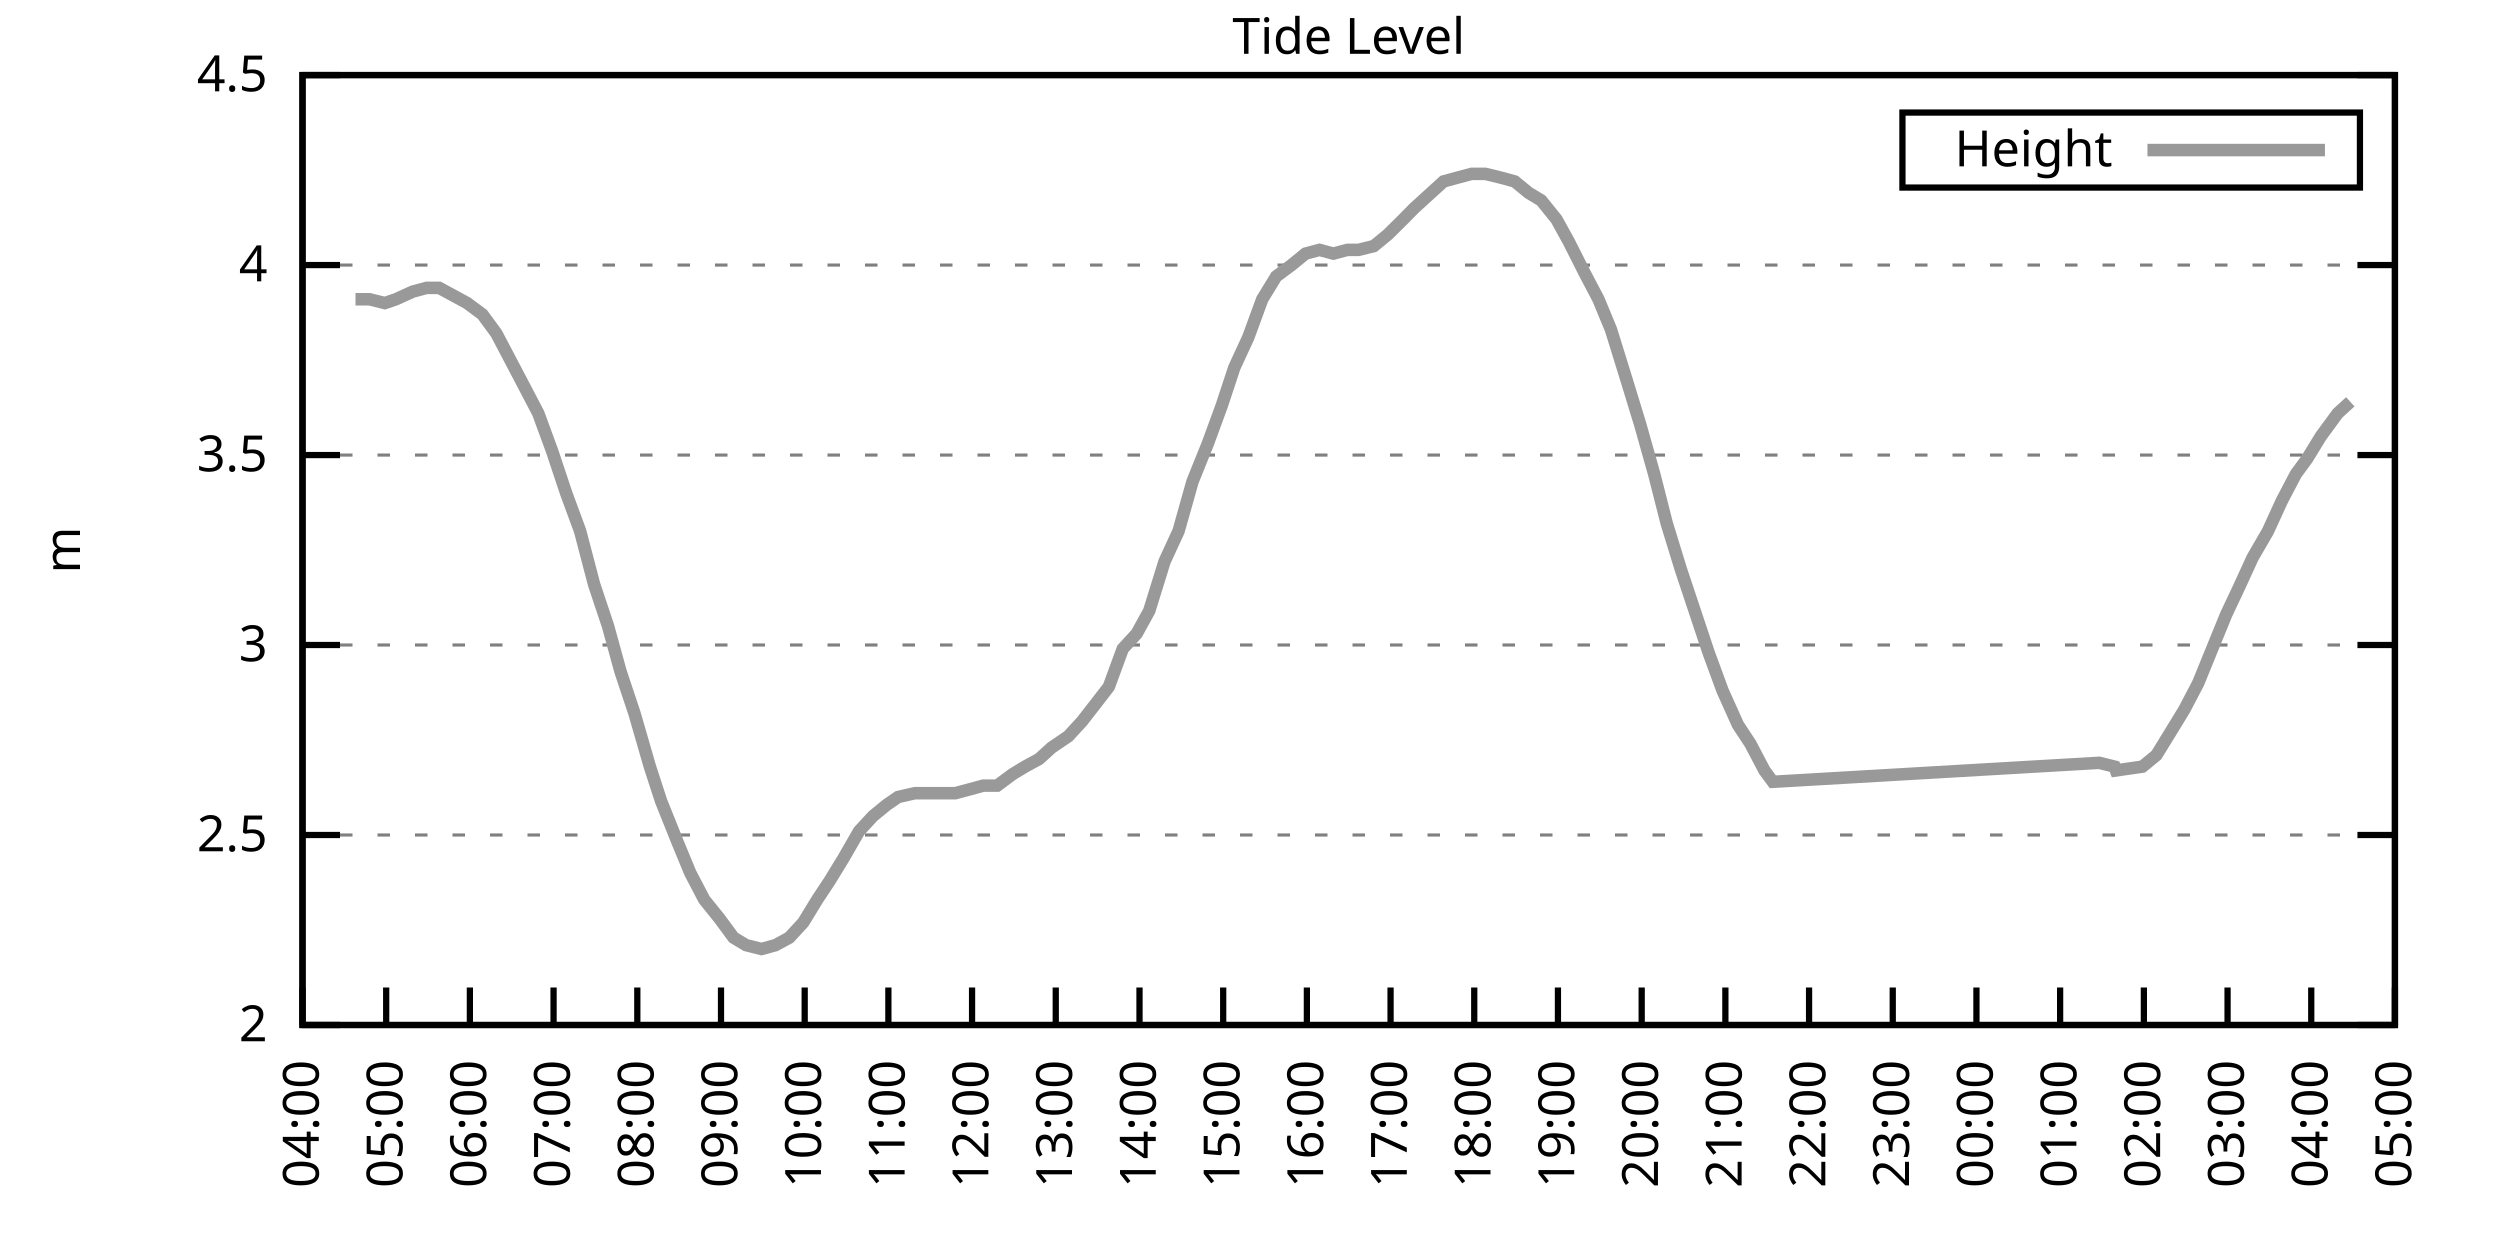
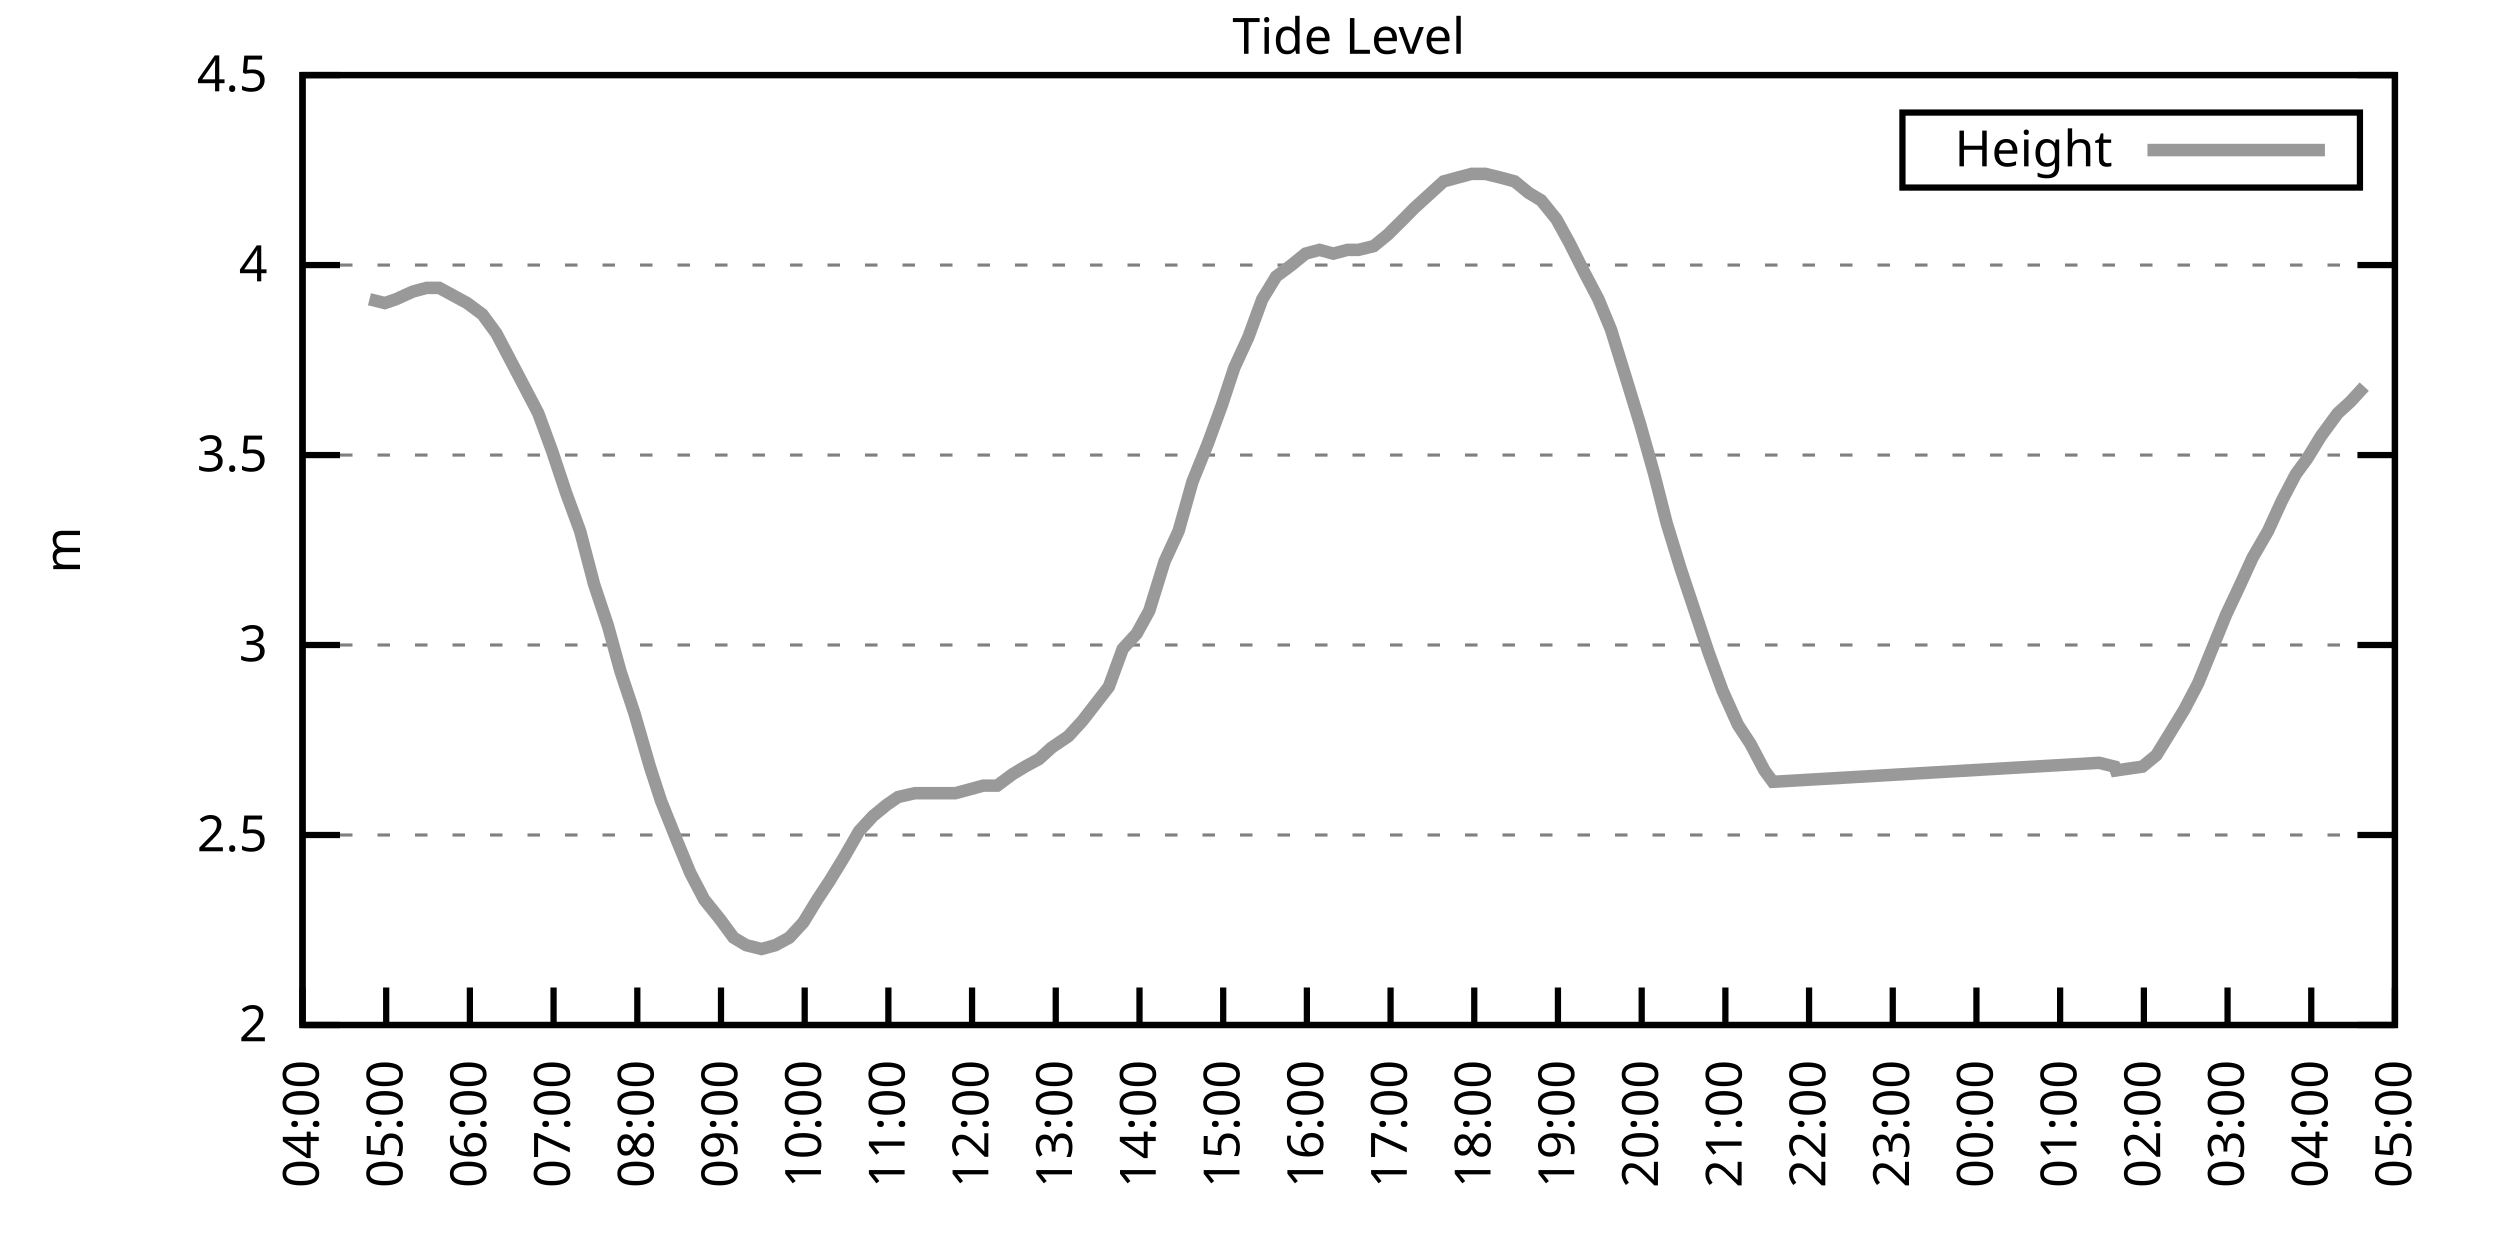
<svg xmlns="http://www.w3.org/2000/svg" xmlns:xlink="http://www.w3.org/1999/xlink" width="400" height="200" viewBox="0 0 400 200">
  <g id="gnuplot_canvas">
    <rect x="0" y="0" width="400" height="200" fill="none" />
    <defs>
      <circle id="gpDot" r="0.5" stroke-width="0.5" stroke="currentColor" />
      <path id="gpPt0" stroke-width="0.333" stroke="currentColor" d="M-1,0 h2 M0,-1 v2" />
      <path id="gpPt1" stroke-width="0.333" stroke="currentColor" d="M-1,-1 L1,1 M1,-1 L-1,1" />
      <path id="gpPt2" stroke-width="0.333" stroke="currentColor" d="M-1,0 L1,0 M0,-1 L0,1 M-1,-1 L1,1 M-1,1 L1,-1" />
      <rect id="gpPt3" stroke-width="0.333" stroke="currentColor" x="-1" y="-1" width="2" height="2" />
      <rect id="gpPt4" stroke-width="0.333" stroke="currentColor" fill="currentColor" x="-1" y="-1" width="2" height="2" />
      <circle id="gpPt5" stroke-width="0.333" stroke="currentColor" cx="0" cy="0" r="1" />
      <use xlink:href="#gpPt5" id="gpPt6" fill="currentColor" stroke="none" />
      <path id="gpPt7" stroke-width="0.333" stroke="currentColor" d="M0,-1.33 L-1.33,0.67 L1.33,0.67 z" />
      <use xlink:href="#gpPt7" id="gpPt8" fill="currentColor" stroke="none" />
      <use xlink:href="#gpPt7" id="gpPt9" stroke="currentColor" transform="rotate(180)" />
      <use xlink:href="#gpPt9" id="gpPt10" fill="currentColor" stroke="none" />
      <use xlink:href="#gpPt3" id="gpPt11" stroke="currentColor" transform="rotate(45)" />
      <use xlink:href="#gpPt11" id="gpPt12" fill="currentColor" stroke="none" />
      <path id="gpPt13" stroke-width="0.333" stroke="currentColor" d="M0,1.330 L1.265,0.411 L0.782,-1.067 L-0.782,-1.076 L-1.265,0.411 z" />
      <use xlink:href="#gpPt13" id="gpPt14" fill="currentColor" stroke="none" />
      <filter id="textbox" filterUnits="objectBoundingBox" x="0" y="0" height="1" width="1">
        <feFlood flood-color="white" flood-opacity="1" result="bgnd" />
        <feComposite in="SourceGraphic" in2="bgnd" operator="atop" />
      </filter>
      <filter id="greybox" filterUnits="objectBoundingBox" x="0" y="0" height="1" width="1">
        <feFlood flood-color="lightgrey" flood-opacity="1" result="grey" />
        <feComposite in="SourceGraphic" in2="grey" operator="atop" />
      </filter>
    </defs>
    <g fill="none" color="white" stroke="currentColor" stroke-width="1.00" stroke-linecap="butt" stroke-linejoin="miter">
</g>
    <g fill="none" color="black" stroke="currentColor" stroke-width="1.00" stroke-linecap="butt" stroke-linejoin="miter">
      <g stroke="none" shape-rendering="crispEdges">
        <polygon fill="rgb(255, 255, 255)" points="48.40,164.00 383.18,164.00 383.18,12.02 48.40,12.02 " />
      </g>
    </g>
    <g fill="none" color="black" stroke="currentColor" stroke-width="1.00" stroke-linecap="butt" stroke-linejoin="miter">
</g>
    <g fill="none" color="black" stroke="black" stroke-width="0.50" stroke-linecap="butt" stroke-linejoin="miter">
</g>
    <g fill="none" color="gray" stroke="currentColor" stroke-width="0.50" stroke-linecap="butt" stroke-linejoin="miter">
      <path stroke="gray" stroke-dasharray="2,4" class="gridline" d="M48.40,164.00 L383.19,164.00  " />
    </g>
    <g fill="none" color="gray" stroke="gray" stroke-width="1.00" stroke-linecap="butt" stroke-linejoin="miter">
</g>
    <g fill="none" color="black" stroke="currentColor" stroke-width="1.00" stroke-linecap="butt" stroke-linejoin="miter">
      <path stroke="black" d="M48.40,164.00 L54.40,164.00 M383.19,164.00 L377.19,164.00  " />
      <g transform="translate(42.80,166.60)" stroke="none" fill="black" font-family="Sans" font-size="8.00" text-anchor="end">
        <text>
          <tspan font-family="Sans"> 2</tspan>
        </text>
      </g>
    </g>
    <g fill="none" color="black" stroke="currentColor" stroke-width="1.00" stroke-linecap="butt" stroke-linejoin="miter">
</g>
    <g fill="none" color="black" stroke="black" stroke-width="0.50" stroke-linecap="butt" stroke-linejoin="miter">
</g>
    <g fill="none" color="gray" stroke="currentColor" stroke-width="0.50" stroke-linecap="butt" stroke-linejoin="miter">
      <path stroke="gray" stroke-dasharray="2,4" class="gridline" d="M48.40,133.60 L383.19,133.60  " />
    </g>
    <g fill="none" color="gray" stroke="gray" stroke-width="1.00" stroke-linecap="butt" stroke-linejoin="miter">
</g>
    <g fill="none" color="black" stroke="currentColor" stroke-width="1.00" stroke-linecap="butt" stroke-linejoin="miter">
      <path stroke="black" d="M48.40,133.60 L54.40,133.60 M383.19,133.60 L377.19,133.60  " />
      <g transform="translate(42.80,136.20)" stroke="none" fill="black" font-family="Sans" font-size="8.00" text-anchor="end">
        <text>
          <tspan font-family="Sans"> 2.5</tspan>
        </text>
      </g>
    </g>
    <g fill="none" color="black" stroke="currentColor" stroke-width="1.00" stroke-linecap="butt" stroke-linejoin="miter">
</g>
    <g fill="none" color="black" stroke="black" stroke-width="0.50" stroke-linecap="butt" stroke-linejoin="miter">
</g>
    <g fill="none" color="gray" stroke="currentColor" stroke-width="0.50" stroke-linecap="butt" stroke-linejoin="miter">
      <path stroke="gray" stroke-dasharray="2,4" class="gridline" d="M48.40,103.20 L383.19,103.20  " />
    </g>
    <g fill="none" color="gray" stroke="gray" stroke-width="1.00" stroke-linecap="butt" stroke-linejoin="miter">
</g>
    <g fill="none" color="black" stroke="currentColor" stroke-width="1.00" stroke-linecap="butt" stroke-linejoin="miter">
      <path stroke="black" d="M48.40,103.20 L54.40,103.20 M383.19,103.20 L377.19,103.20  " />
      <g transform="translate(42.80,105.80)" stroke="none" fill="black" font-family="Sans" font-size="8.00" text-anchor="end">
        <text>
          <tspan font-family="Sans"> 3</tspan>
        </text>
      </g>
    </g>
    <g fill="none" color="black" stroke="currentColor" stroke-width="1.00" stroke-linecap="butt" stroke-linejoin="miter">
</g>
    <g fill="none" color="black" stroke="black" stroke-width="0.50" stroke-linecap="butt" stroke-linejoin="miter">
</g>
    <g fill="none" color="gray" stroke="currentColor" stroke-width="0.50" stroke-linecap="butt" stroke-linejoin="miter">
      <path stroke="gray" stroke-dasharray="2,4" class="gridline" d="M48.40,72.81 L383.19,72.81  " />
    </g>
    <g fill="none" color="gray" stroke="gray" stroke-width="1.00" stroke-linecap="butt" stroke-linejoin="miter">
</g>
    <g fill="none" color="black" stroke="currentColor" stroke-width="1.00" stroke-linecap="butt" stroke-linejoin="miter">
      <path stroke="black" d="M48.40,72.81 L54.40,72.81 M383.19,72.81 L377.19,72.81  " />
      <g transform="translate(42.80,75.41)" stroke="none" fill="black" font-family="Sans" font-size="8.00" text-anchor="end">
        <text>
          <tspan font-family="Sans"> 3.5</tspan>
        </text>
      </g>
    </g>
    <g fill="none" color="black" stroke="currentColor" stroke-width="1.00" stroke-linecap="butt" stroke-linejoin="miter">
</g>
    <g fill="none" color="black" stroke="black" stroke-width="0.50" stroke-linecap="butt" stroke-linejoin="miter">
</g>
    <g fill="none" color="gray" stroke="currentColor" stroke-width="0.50" stroke-linecap="butt" stroke-linejoin="miter">
      <path stroke="gray" stroke-dasharray="2,4" class="gridline" d="M48.40,42.41 L383.19,42.41  " />
    </g>
    <g fill="none" color="gray" stroke="gray" stroke-width="1.00" stroke-linecap="butt" stroke-linejoin="miter">
</g>
    <g fill="none" color="black" stroke="currentColor" stroke-width="1.00" stroke-linecap="butt" stroke-linejoin="miter">
      <path stroke="black" d="M48.40,42.41 L54.40,42.41 M383.19,42.41 L377.19,42.41  " />
      <g transform="translate(42.80,45.01)" stroke="none" fill="black" font-family="Sans" font-size="8.00" text-anchor="end">
        <text>
          <tspan font-family="Sans"> 4</tspan>
        </text>
      </g>
    </g>
    <g fill="none" color="black" stroke="currentColor" stroke-width="1.00" stroke-linecap="butt" stroke-linejoin="miter">
</g>
    <g fill="none" color="black" stroke="black" stroke-width="0.50" stroke-linecap="butt" stroke-linejoin="miter">
</g>
    <g fill="none" color="gray" stroke="currentColor" stroke-width="0.50" stroke-linecap="butt" stroke-linejoin="miter">
      <path stroke="gray" stroke-dasharray="2,4" class="gridline" d="M48.40,12.01 L383.19,12.01  " />
    </g>
    <g fill="none" color="gray" stroke="gray" stroke-width="1.00" stroke-linecap="butt" stroke-linejoin="miter">
</g>
    <g fill="none" color="black" stroke="currentColor" stroke-width="1.00" stroke-linecap="butt" stroke-linejoin="miter">
      <path stroke="black" d="M48.40,12.01 L54.40,12.01 M383.19,12.01 L377.19,12.01  " />
      <g transform="translate(42.80,14.61)" stroke="none" fill="black" font-family="Sans" font-size="8.00" text-anchor="end">
        <text>
          <tspan font-family="Sans"> 4.5</tspan>
        </text>
      </g>
    </g>
    <g fill="none" color="black" stroke="currentColor" stroke-width="1.00" stroke-linecap="butt" stroke-linejoin="miter">
      <path stroke="black" d="M48.40,164.00 L48.40,158.00  " />
      <g transform="translate(51.00,169.60) rotate(270.00)" stroke="none" fill="black" font-family="Sans" font-size="8.00" text-anchor="end">
        <text>
          <tspan font-family="Sans">04:00</tspan>
        </text>
      </g>
    </g>
    <g fill="none" color="black" stroke="currentColor" stroke-width="1.00" stroke-linecap="butt" stroke-linejoin="miter">
      <path stroke="black" d="M61.79,164.00 L61.79,158.00  " />
      <g transform="translate(64.39,169.60) rotate(270.00)" stroke="none" fill="black" font-family="Sans" font-size="8.00" text-anchor="end">
        <text>
          <tspan font-family="Sans">05:00</tspan>
        </text>
      </g>
    </g>
    <g fill="none" color="black" stroke="currentColor" stroke-width="1.00" stroke-linecap="butt" stroke-linejoin="miter">
      <path stroke="black" d="M75.18,164.00 L75.18,158.00  " />
      <g transform="translate(77.78,169.60) rotate(270.00)" stroke="none" fill="black" font-family="Sans" font-size="8.00" text-anchor="end">
        <text>
          <tspan font-family="Sans">06:00</tspan>
        </text>
      </g>
    </g>
    <g fill="none" color="black" stroke="currentColor" stroke-width="1.00" stroke-linecap="butt" stroke-linejoin="miter">
      <path stroke="black" d="M88.57,164.00 L88.57,158.00  " />
      <g transform="translate(91.17,169.60) rotate(270.00)" stroke="none" fill="black" font-family="Sans" font-size="8.00" text-anchor="end">
        <text>
          <tspan font-family="Sans">07:00</tspan>
        </text>
      </g>
    </g>
    <g fill="none" color="black" stroke="currentColor" stroke-width="1.00" stroke-linecap="butt" stroke-linejoin="miter">
      <path stroke="black" d="M101.97,164.00 L101.97,158.00  " />
      <g transform="translate(104.57,169.60) rotate(270.00)" stroke="none" fill="black" font-family="Sans" font-size="8.00" text-anchor="end">
        <text>
          <tspan font-family="Sans">08:00</tspan>
        </text>
      </g>
    </g>
    <g fill="none" color="black" stroke="currentColor" stroke-width="1.00" stroke-linecap="butt" stroke-linejoin="miter">
      <path stroke="black" d="M115.36,164.00 L115.36,158.00  " />
      <g transform="translate(117.96,169.60) rotate(270.00)" stroke="none" fill="black" font-family="Sans" font-size="8.00" text-anchor="end">
        <text>
          <tspan font-family="Sans">09:00</tspan>
        </text>
      </g>
    </g>
    <g fill="none" color="black" stroke="currentColor" stroke-width="1.00" stroke-linecap="butt" stroke-linejoin="miter">
      <path stroke="black" d="M128.75,164.00 L128.75,158.00  " />
      <g transform="translate(131.35,169.60) rotate(270.00)" stroke="none" fill="black" font-family="Sans" font-size="8.00" text-anchor="end">
        <text>
          <tspan font-family="Sans">10:00</tspan>
        </text>
      </g>
    </g>
    <g fill="none" color="black" stroke="currentColor" stroke-width="1.00" stroke-linecap="butt" stroke-linejoin="miter">
      <path stroke="black" d="M142.14,164.00 L142.14,158.00  " />
      <g transform="translate(144.74,169.60) rotate(270.00)" stroke="none" fill="black" font-family="Sans" font-size="8.00" text-anchor="end">
        <text>
          <tspan font-family="Sans">11:00</tspan>
        </text>
      </g>
    </g>
    <g fill="none" color="black" stroke="currentColor" stroke-width="1.00" stroke-linecap="butt" stroke-linejoin="miter">
      <path stroke="black" d="M155.53,164.00 L155.53,158.00  " />
      <g transform="translate(158.13,169.60) rotate(270.00)" stroke="none" fill="black" font-family="Sans" font-size="8.00" text-anchor="end">
        <text>
          <tspan font-family="Sans">12:00</tspan>
        </text>
      </g>
    </g>
    <g fill="none" color="black" stroke="currentColor" stroke-width="1.00" stroke-linecap="butt" stroke-linejoin="miter">
      <path stroke="black" d="M168.92,164.00 L168.92,158.00  " />
      <g transform="translate(171.52,169.60) rotate(270.00)" stroke="none" fill="black" font-family="Sans" font-size="8.00" text-anchor="end">
        <text>
          <tspan font-family="Sans">13:00</tspan>
        </text>
      </g>
    </g>
    <g fill="none" color="black" stroke="currentColor" stroke-width="1.00" stroke-linecap="butt" stroke-linejoin="miter">
      <path stroke="black" d="M182.32,164.00 L182.32,158.00  " />
      <g transform="translate(184.92,169.60) rotate(270.00)" stroke="none" fill="black" font-family="Sans" font-size="8.00" text-anchor="end">
        <text>
          <tspan font-family="Sans">14:00</tspan>
        </text>
      </g>
    </g>
    <g fill="none" color="black" stroke="currentColor" stroke-width="1.00" stroke-linecap="butt" stroke-linejoin="miter">
      <path stroke="black" d="M195.71,164.00 L195.71,158.00  " />
      <g transform="translate(198.31,169.60) rotate(270.00)" stroke="none" fill="black" font-family="Sans" font-size="8.00" text-anchor="end">
        <text>
          <tspan font-family="Sans">15:00</tspan>
        </text>
      </g>
    </g>
    <g fill="none" color="black" stroke="currentColor" stroke-width="1.00" stroke-linecap="butt" stroke-linejoin="miter">
      <path stroke="black" d="M209.10,164.00 L209.10,158.00  " />
      <g transform="translate(211.70,169.60) rotate(270.00)" stroke="none" fill="black" font-family="Sans" font-size="8.00" text-anchor="end">
        <text>
          <tspan font-family="Sans">16:00</tspan>
        </text>
      </g>
    </g>
    <g fill="none" color="black" stroke="currentColor" stroke-width="1.00" stroke-linecap="butt" stroke-linejoin="miter">
      <path stroke="black" d="M222.49,164.00 L222.49,158.00  " />
      <g transform="translate(225.09,169.60) rotate(270.00)" stroke="none" fill="black" font-family="Sans" font-size="8.00" text-anchor="end">
        <text>
          <tspan font-family="Sans">17:00</tspan>
        </text>
      </g>
    </g>
    <g fill="none" color="black" stroke="currentColor" stroke-width="1.00" stroke-linecap="butt" stroke-linejoin="miter">
      <path stroke="black" d="M235.88,164.00 L235.88,158.00  " />
      <g transform="translate(238.48,169.60) rotate(270.00)" stroke="none" fill="black" font-family="Sans" font-size="8.00" text-anchor="end">
        <text>
          <tspan font-family="Sans">18:00</tspan>
        </text>
      </g>
    </g>
    <g fill="none" color="black" stroke="currentColor" stroke-width="1.00" stroke-linecap="butt" stroke-linejoin="miter">
      <path stroke="black" d="M249.27,164.00 L249.27,158.00  " />
      <g transform="translate(251.87,169.60) rotate(270.00)" stroke="none" fill="black" font-family="Sans" font-size="8.00" text-anchor="end">
        <text>
          <tspan font-family="Sans">19:00</tspan>
        </text>
      </g>
    </g>
    <g fill="none" color="black" stroke="currentColor" stroke-width="1.00" stroke-linecap="butt" stroke-linejoin="miter">
      <path stroke="black" d="M262.67,164.00 L262.67,158.00  " />
      <g transform="translate(265.27,169.60) rotate(270.00)" stroke="none" fill="black" font-family="Sans" font-size="8.00" text-anchor="end">
        <text>
          <tspan font-family="Sans">20:00</tspan>
        </text>
      </g>
    </g>
    <g fill="none" color="black" stroke="currentColor" stroke-width="1.00" stroke-linecap="butt" stroke-linejoin="miter">
      <path stroke="black" d="M276.06,164.00 L276.06,158.00  " />
      <g transform="translate(278.66,169.60) rotate(270.00)" stroke="none" fill="black" font-family="Sans" font-size="8.00" text-anchor="end">
        <text>
          <tspan font-family="Sans">21:00</tspan>
        </text>
      </g>
    </g>
    <g fill="none" color="black" stroke="currentColor" stroke-width="1.00" stroke-linecap="butt" stroke-linejoin="miter">
      <path stroke="black" d="M289.45,164.00 L289.45,158.00  " />
      <g transform="translate(292.05,169.60) rotate(270.00)" stroke="none" fill="black" font-family="Sans" font-size="8.00" text-anchor="end">
        <text>
          <tspan font-family="Sans">22:00</tspan>
        </text>
      </g>
    </g>
    <g fill="none" color="black" stroke="currentColor" stroke-width="1.00" stroke-linecap="butt" stroke-linejoin="miter">
      <path stroke="black" d="M302.84,164.00 L302.84,158.00  " />
      <g transform="translate(305.44,169.60) rotate(270.00)" stroke="none" fill="black" font-family="Sans" font-size="8.00" text-anchor="end">
        <text>
          <tspan font-family="Sans">23:00</tspan>
        </text>
      </g>
    </g>
    <g fill="none" color="black" stroke="currentColor" stroke-width="1.00" stroke-linecap="butt" stroke-linejoin="miter">
      <path stroke="black" d="M316.23,164.00 L316.23,158.00  " />
      <g transform="translate(318.83,169.60) rotate(270.00)" stroke="none" fill="black" font-family="Sans" font-size="8.00" text-anchor="end">
        <text>
          <tspan font-family="Sans">00:00</tspan>
        </text>
      </g>
    </g>
    <g fill="none" color="black" stroke="currentColor" stroke-width="1.00" stroke-linecap="butt" stroke-linejoin="miter">
      <path stroke="black" d="M329.62,164.00 L329.62,158.00  " />
      <g transform="translate(332.22,169.60) rotate(270.00)" stroke="none" fill="black" font-family="Sans" font-size="8.00" text-anchor="end">
        <text>
          <tspan font-family="Sans">01:00</tspan>
        </text>
      </g>
    </g>
    <g fill="none" color="black" stroke="currentColor" stroke-width="1.00" stroke-linecap="butt" stroke-linejoin="miter">
      <path stroke="black" d="M343.02,164.00 L343.02,158.00  " />
      <g transform="translate(345.62,169.60) rotate(270.00)" stroke="none" fill="black" font-family="Sans" font-size="8.00" text-anchor="end">
        <text>
          <tspan font-family="Sans">02:00</tspan>
        </text>
      </g>
    </g>
    <g fill="none" color="black" stroke="currentColor" stroke-width="1.00" stroke-linecap="butt" stroke-linejoin="miter">
      <path stroke="black" d="M356.41,164.00 L356.41,158.00  " />
      <g transform="translate(359.01,169.60) rotate(270.00)" stroke="none" fill="black" font-family="Sans" font-size="8.00" text-anchor="end">
        <text>
          <tspan font-family="Sans">03:00</tspan>
        </text>
      </g>
    </g>
    <g fill="none" color="black" stroke="currentColor" stroke-width="1.00" stroke-linecap="butt" stroke-linejoin="miter">
      <path stroke="black" d="M369.80,164.00 L369.80,158.00  " />
      <g transform="translate(372.40,169.60) rotate(270.00)" stroke="none" fill="black" font-family="Sans" font-size="8.00" text-anchor="end">
        <text>
          <tspan font-family="Sans">04:00</tspan>
        </text>
      </g>
    </g>
    <g fill="none" color="black" stroke="currentColor" stroke-width="1.00" stroke-linecap="butt" stroke-linejoin="miter">
      <path stroke="black" d="M383.19,164.00 L383.19,158.00  " />
      <g transform="translate(385.79,169.60) rotate(270.00)" stroke="none" fill="black" font-family="Sans" font-size="8.00" text-anchor="end">
        <text>
          <tspan font-family="Sans">05:00</tspan>
        </text>
      </g>
    </g>
    <g fill="none" color="black" stroke="currentColor" stroke-width="1.00" stroke-linecap="butt" stroke-linejoin="miter">
</g>
    <g fill="none" color="black" stroke="currentColor" stroke-width="1.00" stroke-linecap="butt" stroke-linejoin="miter">
      <path stroke="black" d="M48.40,12.01 L48.40,164.00 L383.19,164.00 L383.19,12.01 L48.40,12.01 Z  " />
    </g>
    <g fill="none" color="black" stroke="currentColor" stroke-width="1.00" stroke-linecap="butt" stroke-linejoin="miter">
</g>
    <g fill="none" color="black" stroke="currentColor" stroke-width="1.00" stroke-linecap="butt" stroke-linejoin="miter">
      <path stroke="black" d="M304.39,30.01 L304.39,18.01 L377.59,18.01 L377.59,30.01 L304.39,30.01 Z  " />
    </g>
    <g id="Tide_level_plot_1">
      <g fill="none" color="white" stroke="black" stroke-width="2.00" stroke-linecap="butt" stroke-linejoin="miter">
</g>
      <g fill="none" color="black" stroke="currentColor" stroke-width="2.00" stroke-linecap="butt" stroke-linejoin="miter">
        <g transform="translate(337.99,26.61)" stroke="none" fill="black" font-family="Sans" font-size="8.00" text-anchor="end">
          <text>
            <tspan font-family="Sans">Height</tspan>
          </text>
        </g>
      </g>
      <g fill="none" color="black" stroke="currentColor" stroke-width="2.00" stroke-linecap="butt" stroke-linejoin="miter">
-         <path stroke="rgb(153, 153, 153)" d="M343.59,24.01 L371.99,24.01 M56.88,47.88 L59.11,47.88 L61.57,48.49 L63.35,47.88 L66.03,46.66 L68.26,46.06   L70.27,46.06 L72.50,47.27 L74.74,48.49 L77.19,50.31 L79.42,53.35 L81.66,57.61 L83.89,61.86 L86.12,66.12   L88.35,72.20 L90.58,78.89 L92.82,84.97 L95.05,93.48 L97.28,100.16 L99.29,107.46 L101.52,114.15 L103.98,122.66   L105.76,128.13 L108.44,134.82 L110.45,139.68 L112.68,143.94 L115.13,146.98 L117.37,150.02 L119.38,151.23 L121.83,151.84   L124.06,151.23 L126.29,150.02 L128.53,147.59 L130.76,143.94 L132.77,140.90 L135.00,137.25 L137.45,132.99 L139.69,130.56   L141.92,128.74 L143.70,127.52 L146.38,126.91 L148.61,126.91 L150.85,126.91 L152.85,126.91 L155.09,126.31 L157.32,125.70   L159.55,125.70 L162.01,123.87 L164.01,122.66 L166.25,121.44 L168.25,119.62 L170.93,117.80 L173.17,115.36 L177.41,109.89   L179.64,103.81 L181.87,101.38 L183.88,97.73 L186.33,89.83 L188.57,84.97 L190.80,77.06 L193.25,70.98 L195.48,64.90   L197.49,58.82 L199.73,53.96 L201.96,47.88 L204.19,44.23 L206.64,42.41 L208.88,40.58 L211.11,39.98 L213.34,40.58   L215.57,39.98 L217.36,39.98 L219.81,39.37 L222.04,37.54 L224.50,35.11 L226.29,33.29 L228.96,30.86 L230.97,29.03   L233.20,28.42 L235.44,27.82 L237.67,27.82 L240.12,28.42 L242.36,29.03 L244.59,30.86 L246.60,32.07 L249.05,35.11   L251.06,38.76 L253.51,43.62 L255.75,47.88 L257.76,52.74 L260.21,60.65 L262.44,67.94 L264.67,75.85 L266.68,83.75   L268.92,91.04 L271.15,97.73 L273.38,104.42 L275.61,110.50 L278.07,115.97 L280.07,119.01 L282.31,123.27 L283.65,125.09   L335.87,122.05 L338.33,122.66 L338.55,123.27 L342.79,122.66 L345.02,120.83 L347.26,117.19 L349.49,113.54 L351.72,109.28   L353.95,103.81 L356.18,98.34 L358.19,94.08 L360.42,89.22 L362.88,84.97 L365.11,80.10 L367.34,75.85 L369.13,73.41   L371.36,69.77 L374.04,66.12 L376.05,64.29  " />
+         <path stroke="rgb(153, 153, 153)" d="M343.59,24.01 L371.99,24.01 M59.11,47.88 L61.57,48.49 L63.35,47.88 L66.03,46.66 L68.26,46.06 L70.27,46.06   L72.50,47.27 L74.74,48.49 L77.19,50.31 L79.42,53.35 L81.66,57.61 L83.89,61.86 L86.12,66.12 L88.35,72.20   L90.58,78.89 L92.82,84.97 L95.05,93.48 L97.28,100.16 L99.29,107.46 L101.52,114.15 L103.98,122.66 L105.76,128.13   L108.44,134.82 L110.45,139.68 L112.68,143.94 L115.13,146.98 L117.37,150.02 L119.38,151.23 L121.83,151.84 L124.06,151.23   L126.29,150.02 L128.53,147.59 L130.76,143.94 L132.77,140.90 L135.00,137.25 L137.45,132.99 L139.69,130.56 L141.92,128.74   L143.70,127.52 L146.38,126.91 L148.61,126.91 L150.85,126.91 L152.85,126.91 L155.09,126.31 L157.32,125.70 L159.55,125.70   L162.01,123.87 L164.01,122.66 L166.25,121.44 L168.25,119.62 L170.93,117.80 L173.17,115.36 L177.41,109.89 L179.64,103.81   L181.87,101.38 L183.88,97.73 L186.33,89.83 L188.57,84.97 L190.80,77.06 L193.25,70.98 L195.48,64.90 L197.49,58.82   L199.73,53.96 L201.96,47.88 L204.19,44.23 L206.64,42.41 L208.88,40.58 L211.11,39.98 L213.34,40.58 L215.57,39.98   L217.36,39.98 L219.81,39.37 L222.04,37.54 L224.50,35.11 L226.29,33.29 L228.96,30.86 L230.97,29.03 L233.20,28.42   L235.44,27.82 L237.67,27.82 L240.12,28.42 L242.36,29.03 L244.59,30.86 L246.60,32.07 L249.05,35.11 L251.06,38.76   L253.51,43.62 L255.75,47.88 L257.76,52.74 L260.21,60.65 L262.44,67.94 L264.67,75.85 L266.68,83.75 L268.92,91.04   L271.15,97.73 L273.38,104.42 L275.61,110.50 L278.07,115.97 L280.07,119.01 L282.31,123.27 L283.65,125.09 L335.87,122.05   L338.33,122.66 L338.55,123.27 L342.79,122.66 L345.02,120.83 L347.26,117.19 L349.49,113.54 L351.72,109.28 L353.95,103.81   L356.18,98.34 L358.19,94.08 L360.42,89.22 L362.88,84.97 L365.11,80.10 L367.34,75.85 L369.13,73.41 L371.36,69.77   L374.04,66.12 L376.05,64.29 L378.28,61.86  " />
      </g>
    </g>
    <g fill="none" color="black" stroke="currentColor" stroke-width="2.00" stroke-linecap="butt" stroke-linejoin="miter">
</g>
    <g fill="none" color="black" stroke="black" stroke-width="1.00" stroke-linecap="butt" stroke-linejoin="miter">
</g>
    <g fill="none" color="black" stroke="currentColor" stroke-width="1.00" stroke-linecap="butt" stroke-linejoin="miter">
      <path stroke="black" d="M48.40,12.01 L48.40,164.00 L383.19,164.00 L383.19,12.01 L48.40,12.01 Z  " />
      <g transform="translate(12.80,88.01) rotate(270.00)" stroke="none" fill="black" font-family="Sans" font-size="8.00" text-anchor="middle">
        <text>
          <tspan font-family="Sans">m</tspan>
        </text>
      </g>
    </g>
    <g fill="none" color="black" stroke="currentColor" stroke-width="1.00" stroke-linecap="butt" stroke-linejoin="miter">
</g>
    <g fill="none" color="black" stroke="currentColor" stroke-width="1.00" stroke-linecap="butt" stroke-linejoin="miter">
      <g transform="translate(215.79,8.61)" stroke="none" fill="black" font-family="Sans" font-size="8.00" text-anchor="middle">
        <text>
          <tspan font-family="Sans">Tide Level</tspan>
        </text>
      </g>
    </g>
    <g fill="none" color="black" stroke="currentColor" stroke-width="1.00" stroke-linecap="butt" stroke-linejoin="miter">
</g>
  </g>
</svg>
